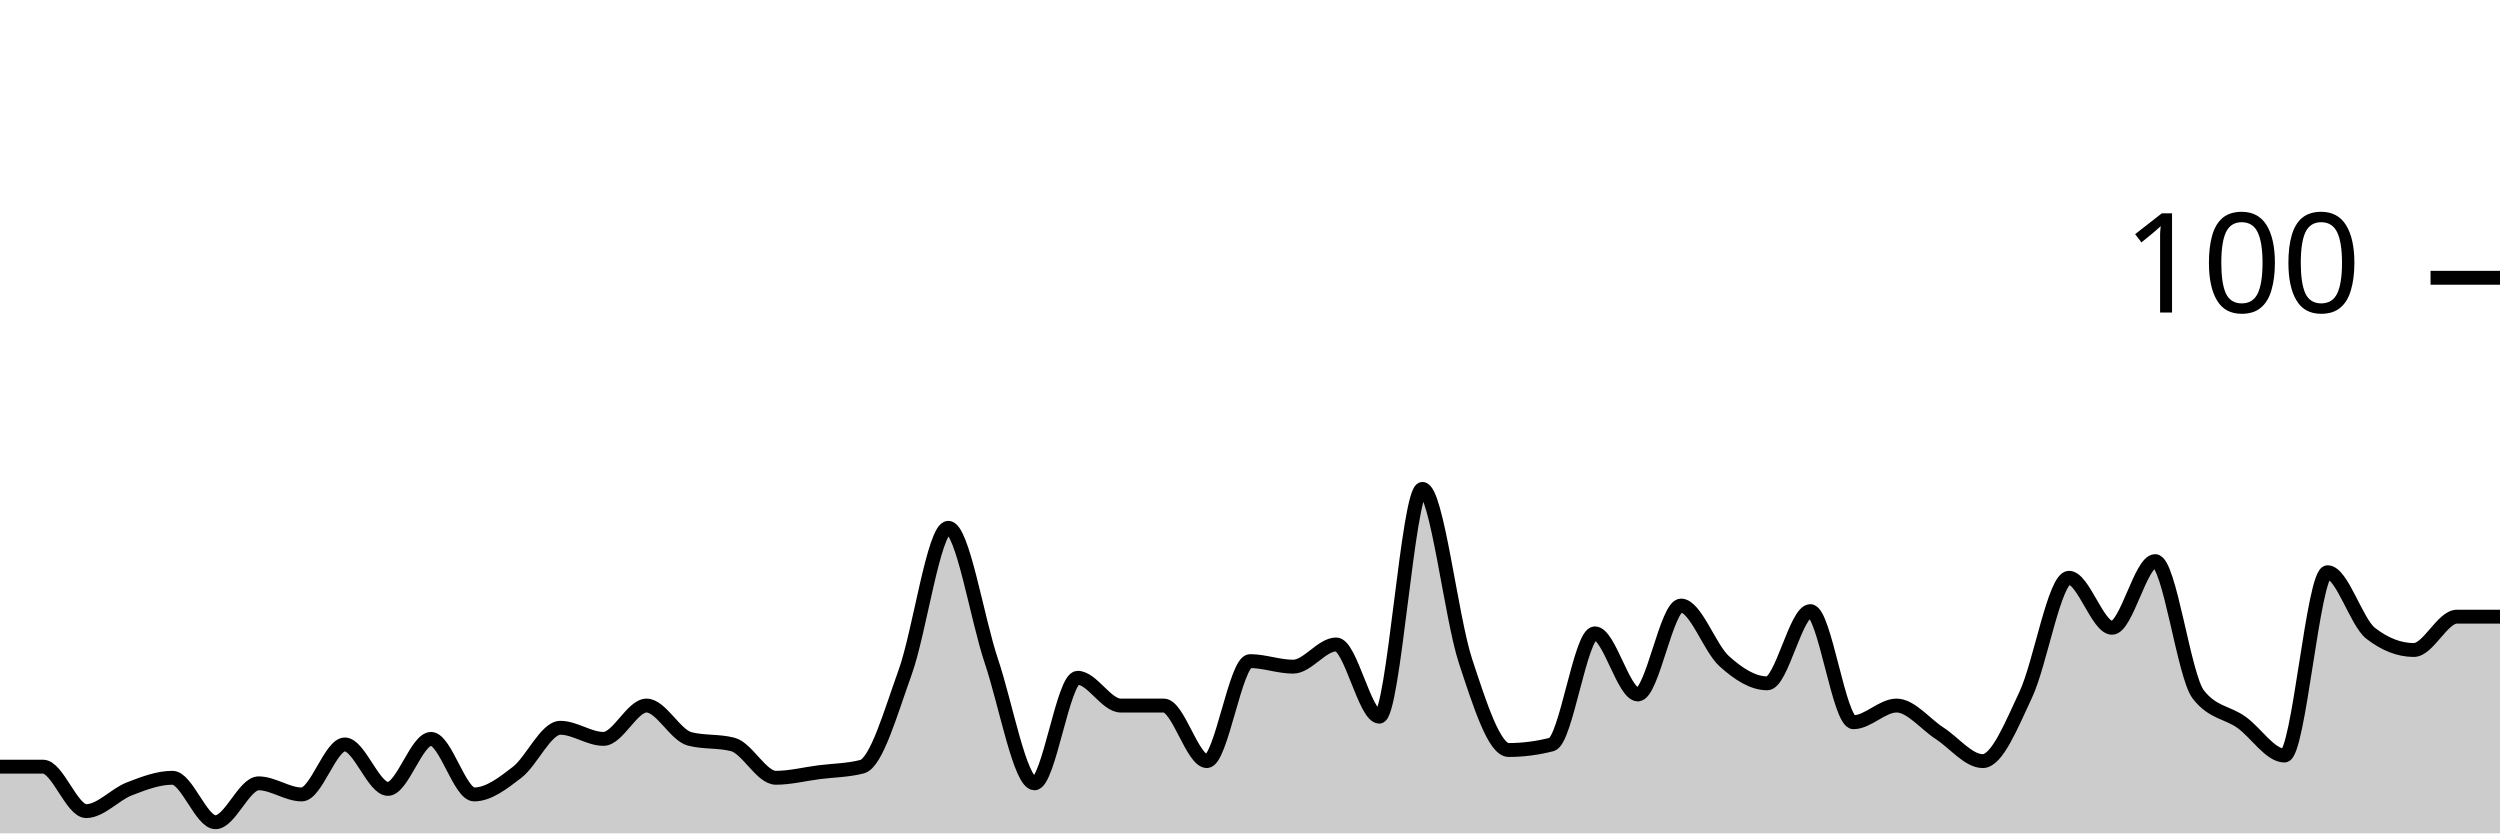
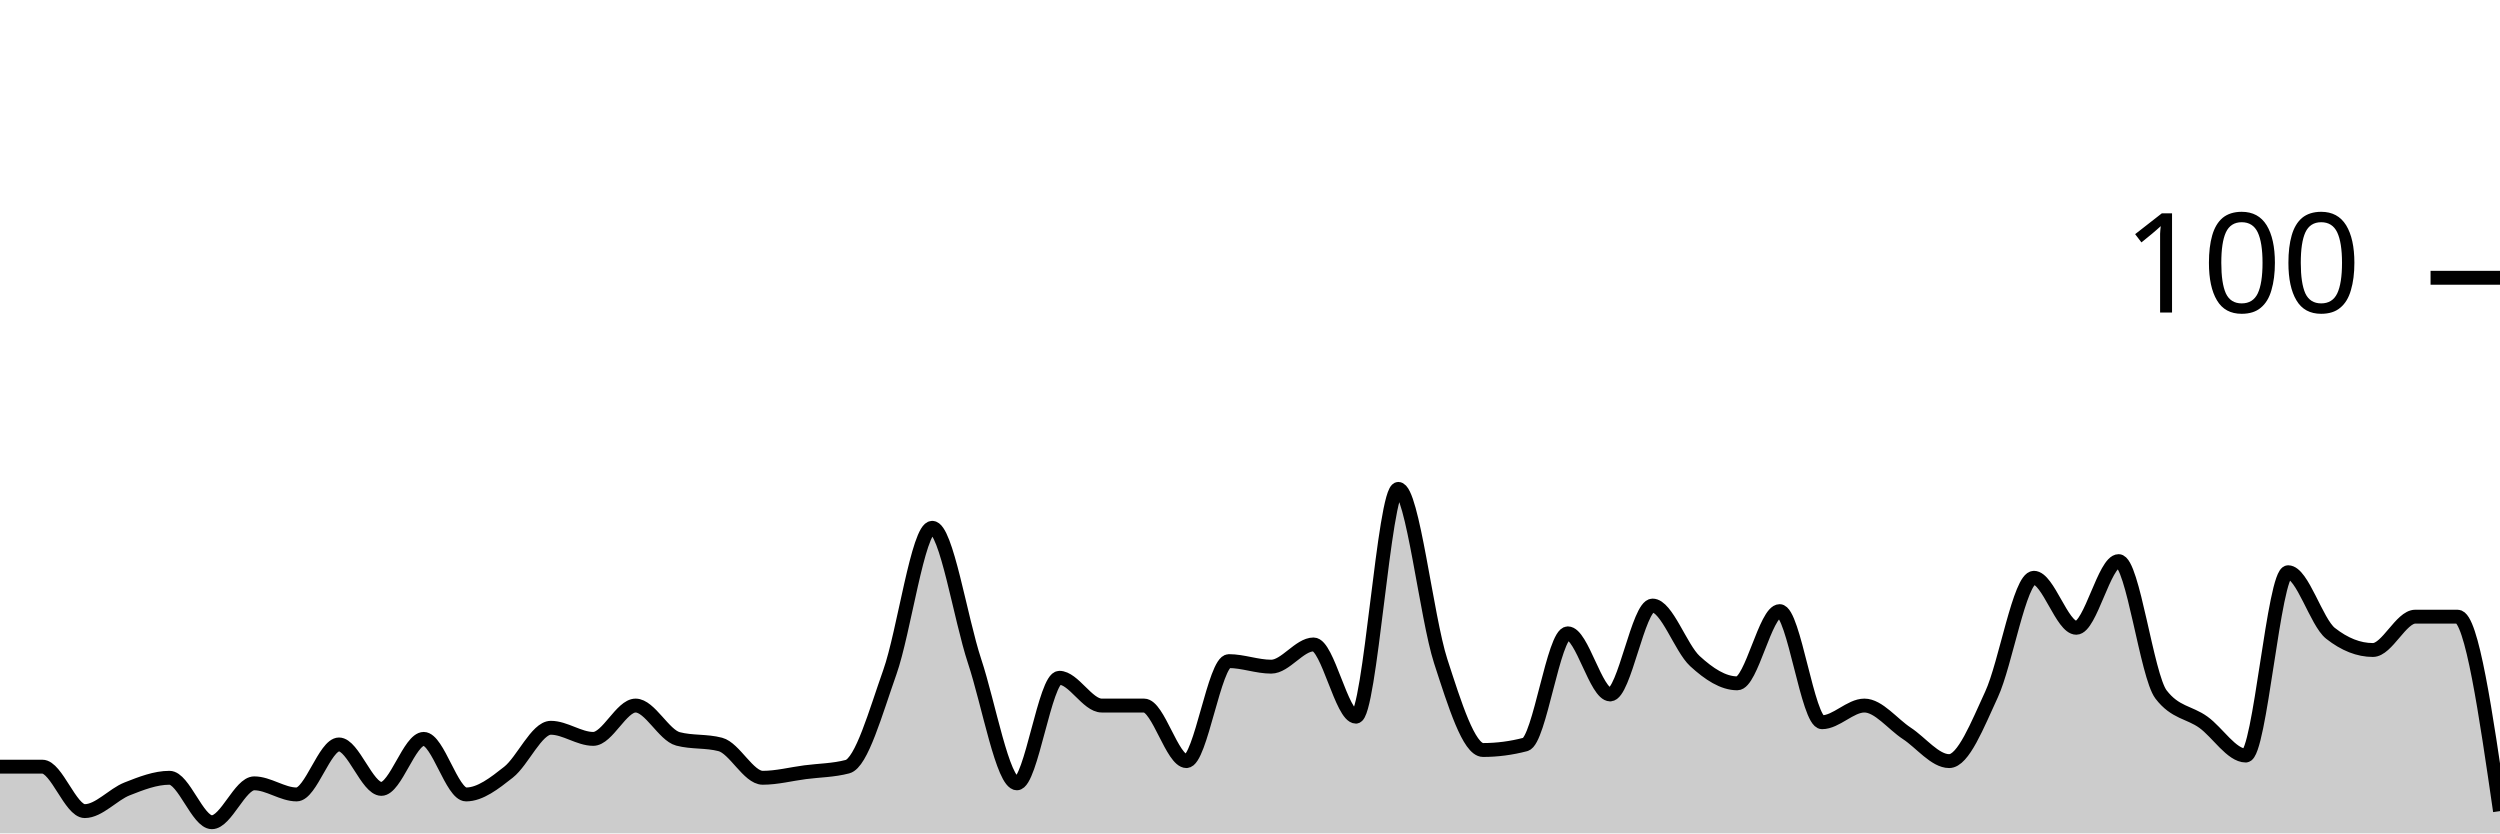
<svg xmlns="http://www.w3.org/2000/svg" viewBox="0 0 180 60">
  <g transform="translate(0,20)">
-     <path class="area" fill="rgba(0, 0, 0, 0.2)" d="M0,35.2C1.034,35.2,2.069,35.2,3.103,35.2C4.138,35.2,5.172,38.4,6.207,38.4C7.241,38.4,8.276,37.2,9.31,36.8C10.345,36.4,11.379,36,12.414,36C13.448,36,14.483,39.2,15.517,39.2C16.552,39.2,17.586,36.4,18.621,36.4C19.655,36.4,20.69,37.2,21.724,37.2C22.759,37.2,23.793,33.6,24.828,33.6C25.862,33.6,26.897,36.8,27.931,36.8C28.966,36.8,30,33.2,31.034,33.2C32.069,33.2,33.103,37.2,34.138,37.2C35.172,37.2,36.207,36.4,37.241,35.6C38.276,34.8,39.31,32.4,40.345,32.4C41.379,32.4,42.414,33.2,43.448,33.2C44.483,33.2,45.517,30.8,46.552,30.8C47.586,30.8,48.621,32.933,49.655,33.2C50.69,33.467,51.724,33.333,52.759,33.6C53.793,33.867,54.828,36,55.862,36C56.897,36,57.931,35.733,58.966,35.6C60,35.467,61.034,35.467,62.069,35.2C63.103,34.933,64.138,31.267,65.172,28.4C66.207,25.533,67.241,18,68.276,18C69.31,18,70.345,24.533,71.379,27.6C72.414,30.667,73.448,36.4,74.483,36.4C75.517,36.4,76.552,28.8,77.586,28.8C78.621,28.8,79.655,30.8,80.69,30.8C81.724,30.8,82.759,30.8,83.793,30.8C84.828,30.8,85.862,34.8,86.897,34.8C87.931,34.8,88.966,27.6,90,27.6C91.034,27.6,92.069,28,93.103,28C94.138,28,95.172,26.4,96.207,26.4C97.241,26.4,98.276,31.6,99.31,31.6C100.345,31.6,101.379,15.2,102.414,15.2C103.448,15.2,104.483,24.467,105.517,27.6C106.552,30.733,107.586,34,108.621,34C109.655,34,110.69,33.867,111.724,33.6C112.759,33.333,113.793,25.6,114.828,25.6C115.862,25.6,116.897,30,117.931,30C118.966,30,120,23.6,121.034,23.6C122.069,23.6,123.103,26.667,124.138,27.6C125.172,28.533,126.207,29.2,127.241,29.2C128.276,29.2,129.31,24,130.345,24C131.379,24,132.414,32,133.448,32C134.483,32,135.517,30.8,136.552,30.8C137.586,30.8,138.621,32.133,139.655,32.8C140.69,33.467,141.724,34.8,142.759,34.8C143.793,34.8,144.828,32.2,145.862,30C146.897,27.8,147.931,21.6,148.966,21.6C150,21.6,151.034,25.2,152.069,25.2C153.103,25.2,154.138,20.4,155.172,20.4C156.207,20.4,157.241,28.667,158.276,30C159.31,31.333,160.345,31.267,161.379,32C162.414,32.733,163.448,34.4,164.483,34.4C165.517,34.4,166.552,21.2,167.586,21.2C168.621,21.2,169.655,24.8,170.69,25.6C171.724,26.4,172.759,26.8,173.793,26.8C174.828,26.8,175.862,24.4,176.897,24.4C177.931,24.4,178.966,24.4,180,24.4L180,40C178.966,40,177.931,40,176.897,40C175.862,40,174.828,40,173.793,40C172.759,40,171.724,40,170.69,40C169.655,40,168.621,40,167.586,40C166.552,40,165.517,40,164.483,40C163.448,40,162.414,40,161.379,40C160.345,40,159.31,40,158.276,40C157.241,40,156.207,40,155.172,40C154.138,40,153.103,40,152.069,40C151.034,40,150,40,148.966,40C147.931,40,146.897,40,145.862,40C144.828,40,143.793,40,142.759,40C141.724,40,140.69,40,139.655,40C138.621,40,137.586,40,136.552,40C135.517,40,134.483,40,133.448,40C132.414,40,131.379,40,130.345,40C129.31,40,128.276,40,127.241,40C126.207,40,125.172,40,124.138,40C123.103,40,122.069,40,121.034,40C120,40,118.966,40,117.931,40C116.897,40,115.862,40,114.828,40C113.793,40,112.759,40,111.724,40C110.69,40,109.655,40,108.621,40C107.586,40,106.552,40,105.517,40C104.483,40,103.448,40,102.414,40C101.379,40,100.345,40,99.31,40C98.276,40,97.241,40,96.207,40C95.172,40,94.138,40,93.103,40C92.069,40,91.034,40,90,40C88.966,40,87.931,40,86.897,40C85.862,40,84.828,40,83.793,40C82.759,40,81.724,40,80.69,40C79.655,40,78.621,40,77.586,40C76.552,40,75.517,40,74.483,40C73.448,40,72.414,40,71.379,40C70.345,40,69.31,40,68.276,40C67.241,40,66.207,40,65.172,40C64.138,40,63.103,40,62.069,40C61.034,40,60,40,58.966,40C57.931,40,56.897,40,55.862,40C54.828,40,53.793,40,52.759,40C51.724,40,50.69,40,49.655,40C48.621,40,47.586,40,46.552,40C45.517,40,44.483,40,43.448,40C42.414,40,41.379,40,40.345,40C39.31,40,38.276,40,37.241,40C36.207,40,35.172,40,34.138,40C33.103,40,32.069,40,31.034,40C30,40,28.966,40,27.931,40C26.897,40,25.862,40,24.828,40C23.793,40,22.759,40,21.724,40C20.69,40,19.655,40,18.621,40C17.586,40,16.552,40,15.517,40C14.483,40,13.448,40,12.414,40C11.379,40,10.345,40,9.31,40C8.276,40,7.241,40,6.207,40C5.172,40,4.138,40,3.103,40C2.069,40,1.034,40,0,40Z" />
-     <path class="line" stroke="black" fill="none" d="M0,35.2C1.034,35.2,2.069,35.2,3.103,35.2C4.138,35.2,5.172,38.4,6.207,38.4C7.241,38.4,8.276,37.2,9.31,36.8C10.345,36.4,11.379,36,12.414,36C13.448,36,14.483,39.2,15.517,39.2C16.552,39.2,17.586,36.4,18.621,36.4C19.655,36.4,20.69,37.2,21.724,37.2C22.759,37.2,23.793,33.6,24.828,33.6C25.862,33.6,26.897,36.8,27.931,36.8C28.966,36.8,30,33.2,31.034,33.2C32.069,33.2,33.103,37.2,34.138,37.2C35.172,37.2,36.207,36.4,37.241,35.6C38.276,34.8,39.31,32.4,40.345,32.4C41.379,32.4,42.414,33.2,43.448,33.2C44.483,33.2,45.517,30.8,46.552,30.8C47.586,30.8,48.621,32.933,49.655,33.2C50.69,33.467,51.724,33.333,52.759,33.6C53.793,33.867,54.828,36,55.862,36C56.897,36,57.931,35.733,58.966,35.6C60,35.467,61.034,35.467,62.069,35.2C63.103,34.933,64.138,31.267,65.172,28.4C66.207,25.533,67.241,18,68.276,18C69.31,18,70.345,24.533,71.379,27.6C72.414,30.667,73.448,36.4,74.483,36.4C75.517,36.4,76.552,28.8,77.586,28.8C78.621,28.8,79.655,30.8,80.69,30.8C81.724,30.8,82.759,30.8,83.793,30.8C84.828,30.8,85.862,34.8,86.897,34.8C87.931,34.8,88.966,27.6,90,27.6C91.034,27.6,92.069,28,93.103,28C94.138,28,95.172,26.4,96.207,26.4C97.241,26.4,98.276,31.6,99.31,31.6C100.345,31.6,101.379,15.2,102.414,15.2C103.448,15.2,104.483,24.467,105.517,27.6C106.552,30.733,107.586,34,108.621,34C109.655,34,110.69,33.867,111.724,33.6C112.759,33.333,113.793,25.6,114.828,25.6C115.862,25.6,116.897,30,117.931,30C118.966,30,120,23.6,121.034,23.6C122.069,23.6,123.103,26.667,124.138,27.6C125.172,28.533,126.207,29.2,127.241,29.2C128.276,29.2,129.31,24,130.345,24C131.379,24,132.414,32,133.448,32C134.483,32,135.517,30.8,136.552,30.8C137.586,30.8,138.621,32.133,139.655,32.8C140.69,33.467,141.724,34.8,142.759,34.8C143.793,34.8,144.828,32.2,145.862,30C146.897,27.8,147.931,21.6,148.966,21.6C150,21.6,151.034,25.2,152.069,25.2C153.103,25.2,154.138,20.4,155.172,20.4C156.207,20.4,157.241,28.667,158.276,30C159.31,31.333,160.345,31.267,161.379,32C162.414,32.733,163.448,34.4,164.483,34.4C165.517,34.4,166.552,21.2,167.586,21.2C168.621,21.2,169.655,24.8,170.69,25.6C171.724,26.4,172.759,26.8,173.793,26.8C174.828,26.8,175.862,24.4,176.897,24.4C177.931,24.4,178.966,24.4,180,24.4" />
+     <path class="area" fill="rgba(0, 0, 0, 0.2)" d="M0,35.2C1.017,35.2,2.034,35.2,3.051,35.2C4.068,35.2,5.085,38.4,6.102,38.4C7.119,38.4,8.136,37.2,9.153,36.8C10.169,36.4,11.186,36,12.203,36C13.22,36,14.237,39.2,15.254,39.2C16.271,39.2,17.288,36.4,18.305,36.4C19.322,36.4,20.339,37.2,21.356,37.2C22.373,37.2,23.39,33.6,24.407,33.6C25.424,33.6,26.441,36.8,27.458,36.8C28.475,36.8,29.492,33.2,30.508,33.2C31.525,33.2,32.542,37.2,33.559,37.2C34.576,37.2,35.593,36.4,36.61,35.6C37.627,34.8,38.644,32.4,39.661,32.4C40.678,32.4,41.695,33.2,42.712,33.2C43.729,33.2,44.746,30.8,45.763,30.8C46.78,30.8,47.797,32.933,48.814,33.2C49.831,33.467,50.847,33.333,51.864,33.6C52.881,33.867,53.898,36,54.915,36C55.932,36,56.949,35.733,57.966,35.6C58.983,35.467,60,35.467,61.017,35.2C62.034,34.933,63.051,31.267,64.068,28.4C65.085,25.533,66.102,18,67.119,18C68.136,18,69.153,24.533,70.169,27.6C71.186,30.667,72.203,36.4,73.22,36.4C74.237,36.4,75.254,28.8,76.271,28.8C77.288,28.8,78.305,30.8,79.322,30.8C80.339,30.8,81.356,30.8,82.373,30.8C83.39,30.8,84.407,34.8,85.424,34.8C86.441,34.8,87.458,27.6,88.475,27.6C89.492,27.6,90.508,28,91.525,28C92.542,28,93.559,26.4,94.576,26.4C95.593,26.4,96.61,31.6,97.627,31.6C98.644,31.6,99.661,15.2,100.678,15.2C101.695,15.2,102.712,24.467,103.729,27.6C104.746,30.733,105.763,34,106.78,34C107.797,34,108.814,33.867,109.831,33.6C110.847,33.333,111.864,25.6,112.881,25.6C113.898,25.6,114.915,30,115.932,30C116.949,30,117.966,23.6,118.983,23.6C120,23.6,121.017,26.667,122.034,27.6C123.051,28.533,124.068,29.2,125.085,29.2C126.102,29.2,127.119,24,128.136,24C129.153,24,130.169,32,131.186,32C132.203,32,133.22,30.8,134.237,30.8C135.254,30.8,136.271,32.133,137.288,32.8C138.305,33.467,139.322,34.8,140.339,34.8C141.356,34.8,142.373,32.2,143.39,30C144.407,27.8,145.424,21.6,146.441,21.6C147.458,21.6,148.475,25.2,149.492,25.2C150.508,25.2,151.525,20.4,152.542,20.4C153.559,20.4,154.576,28.667,155.593,30C156.61,31.333,157.627,31.267,158.644,32C159.661,32.733,160.678,34.4,161.695,34.4C162.712,34.4,163.729,21.2,164.746,21.2C165.763,21.2,166.78,24.8,167.797,25.6C168.814,26.4,169.831,26.8,170.847,26.8C171.864,26.8,172.881,24.4,173.898,24.4C174.915,24.4,175.932,24.4,176.949,24.4C177.966,24.4,178.983,31.4,180,38.4L180,40C178.983,40,177.966,40,176.949,40C175.932,40,174.915,40,173.898,40C172.881,40,171.864,40,170.847,40C169.831,40,168.814,40,167.797,40C166.78,40,165.763,40,164.746,40C163.729,40,162.712,40,161.695,40C160.678,40,159.661,40,158.644,40C157.627,40,156.61,40,155.593,40C154.576,40,153.559,40,152.542,40C151.525,40,150.508,40,149.492,40C148.475,40,147.458,40,146.441,40C145.424,40,144.407,40,143.39,40C142.373,40,141.356,40,140.339,40C139.322,40,138.305,40,137.288,40C136.271,40,135.254,40,134.237,40C133.22,40,132.203,40,131.186,40C130.169,40,129.153,40,128.136,40C127.119,40,126.102,40,125.085,40C124.068,40,123.051,40,122.034,40C121.017,40,120,40,118.983,40C117.966,40,116.949,40,115.932,40C114.915,40,113.898,40,112.881,40C111.864,40,110.847,40,109.831,40C108.814,40,107.797,40,106.78,40C105.763,40,104.746,40,103.729,40C102.712,40,101.695,40,100.678,40C99.661,40,98.644,40,97.627,40C96.61,40,95.593,40,94.576,40C93.559,40,92.542,40,91.525,40C90.508,40,89.492,40,88.475,40C87.458,40,86.441,40,85.424,40C84.407,40,83.39,40,82.373,40C81.356,40,80.339,40,79.322,40C78.305,40,77.288,40,76.271,40C75.254,40,74.237,40,73.22,40C72.203,40,71.186,40,70.169,40C69.153,40,68.136,40,67.119,40C66.102,40,65.085,40,64.068,40C63.051,40,62.034,40,61.017,40C60,40,58.983,40,57.966,40C56.949,40,55.932,40,54.915,40C53.898,40,52.881,40,51.864,40C50.847,40,49.831,40,48.814,40C47.797,40,46.78,40,45.763,40C44.746,40,43.729,40,42.712,40C41.695,40,40.678,40,39.661,40C38.644,40,37.627,40,36.61,40C35.593,40,34.576,40,33.559,40C32.542,40,31.525,40,30.508,40C29.492,40,28.475,40,27.458,40C26.441,40,25.424,40,24.407,40C23.39,40,22.373,40,21.356,40C20.339,40,19.322,40,18.305,40C17.288,40,16.271,40,15.254,40C14.237,40,13.22,40,12.203,40C11.186,40,10.169,40,9.153,40C8.136,40,7.119,40,6.102,40C5.085,40,4.068,40,3.051,40C2.034,40,1.017,40,0,40Z" />
+     <path class="line" stroke="black" fill="none" d="M0,35.2C1.017,35.2,2.034,35.2,3.051,35.2C4.068,35.2,5.085,38.4,6.102,38.4C7.119,38.4,8.136,37.2,9.153,36.8C10.169,36.4,11.186,36,12.203,36C13.22,36,14.237,39.2,15.254,39.2C16.271,39.2,17.288,36.4,18.305,36.4C19.322,36.4,20.339,37.2,21.356,37.2C22.373,37.2,23.39,33.6,24.407,33.6C25.424,33.6,26.441,36.8,27.458,36.8C28.475,36.8,29.492,33.2,30.508,33.2C31.525,33.2,32.542,37.2,33.559,37.2C34.576,37.2,35.593,36.4,36.61,35.6C37.627,34.8,38.644,32.4,39.661,32.4C40.678,32.4,41.695,33.2,42.712,33.2C43.729,33.2,44.746,30.8,45.763,30.8C46.78,30.8,47.797,32.933,48.814,33.2C49.831,33.467,50.847,33.333,51.864,33.6C52.881,33.867,53.898,36,54.915,36C55.932,36,56.949,35.733,57.966,35.6C58.983,35.467,60,35.467,61.017,35.2C62.034,34.933,63.051,31.267,64.068,28.4C65.085,25.533,66.102,18,67.119,18C68.136,18,69.153,24.533,70.169,27.6C71.186,30.667,72.203,36.4,73.22,36.4C74.237,36.4,75.254,28.8,76.271,28.8C77.288,28.8,78.305,30.8,79.322,30.8C80.339,30.8,81.356,30.8,82.373,30.8C83.39,30.8,84.407,34.8,85.424,34.8C86.441,34.8,87.458,27.6,88.475,27.6C89.492,27.6,90.508,28,91.525,28C92.542,28,93.559,26.4,94.576,26.4C95.593,26.4,96.61,31.6,97.627,31.6C98.644,31.6,99.661,15.2,100.678,15.2C101.695,15.2,102.712,24.467,103.729,27.6C104.746,30.733,105.763,34,106.78,34C107.797,34,108.814,33.867,109.831,33.6C110.847,33.333,111.864,25.6,112.881,25.6C113.898,25.6,114.915,30,115.932,30C116.949,30,117.966,23.6,118.983,23.6C120,23.6,121.017,26.667,122.034,27.6C123.051,28.533,124.068,29.2,125.085,29.2C126.102,29.2,127.119,24,128.136,24C129.153,24,130.169,32,131.186,32C132.203,32,133.22,30.8,134.237,30.8C135.254,30.8,136.271,32.133,137.288,32.8C138.305,33.467,139.322,34.8,140.339,34.8C141.356,34.8,142.373,32.2,143.39,30C144.407,27.8,145.424,21.6,146.441,21.6C147.458,21.6,148.475,25.2,149.492,25.2C150.508,25.2,151.525,20.4,152.542,20.4C153.559,20.4,154.576,28.667,155.593,30C156.61,31.333,157.627,31.267,158.644,32C159.661,32.733,160.678,34.4,161.695,34.4C162.712,34.4,163.729,21.2,164.746,21.2C165.763,21.2,166.78,24.8,167.797,25.6C168.814,26.4,169.831,26.8,170.847,26.8C171.864,26.8,172.881,24.4,173.898,24.4C174.915,24.4,175.932,24.4,176.949,24.4C177.966,24.4,178.983,31.4,180,38.4" />
    <path class="axis-ceiling" stroke-width="1" stroke="black" fill="none" d="M175,0L180,0" />
    <text class="axis-ceiling-label" font-family="sans-serif" text-anchor="end" font-size="10px" x="170" y="2.5">100</text>
  </g>
</svg>
